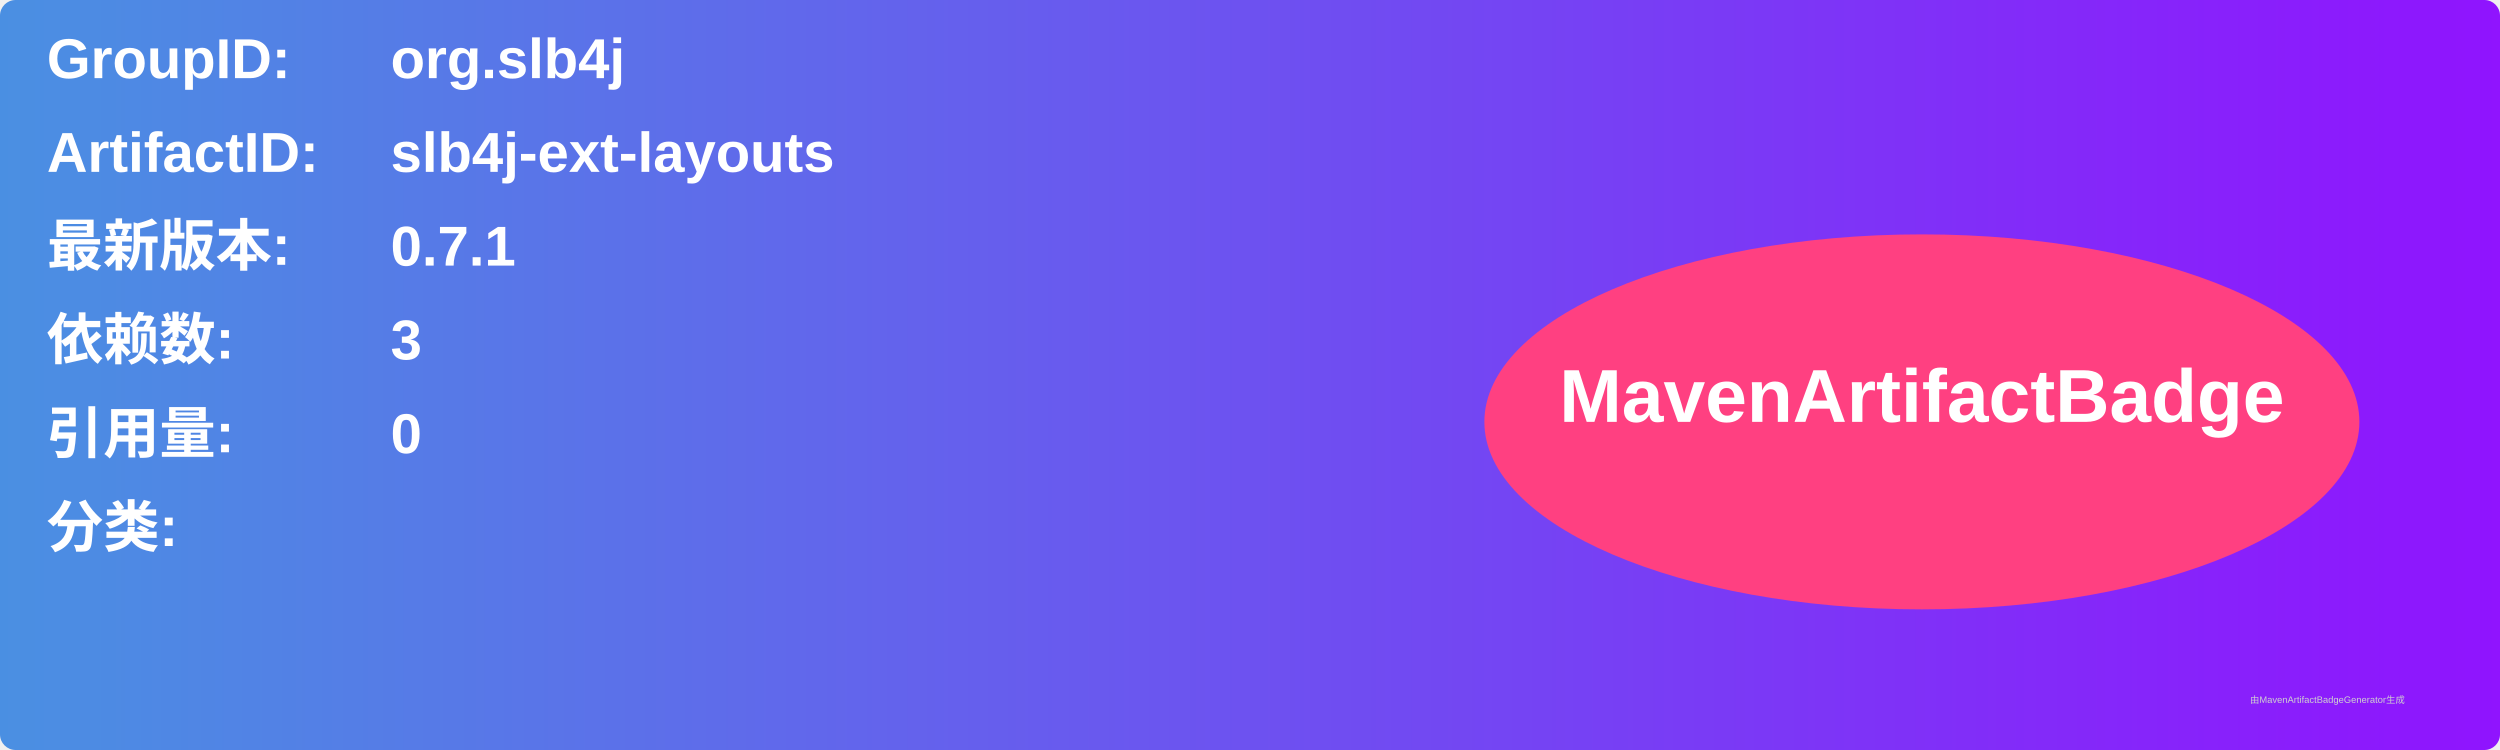
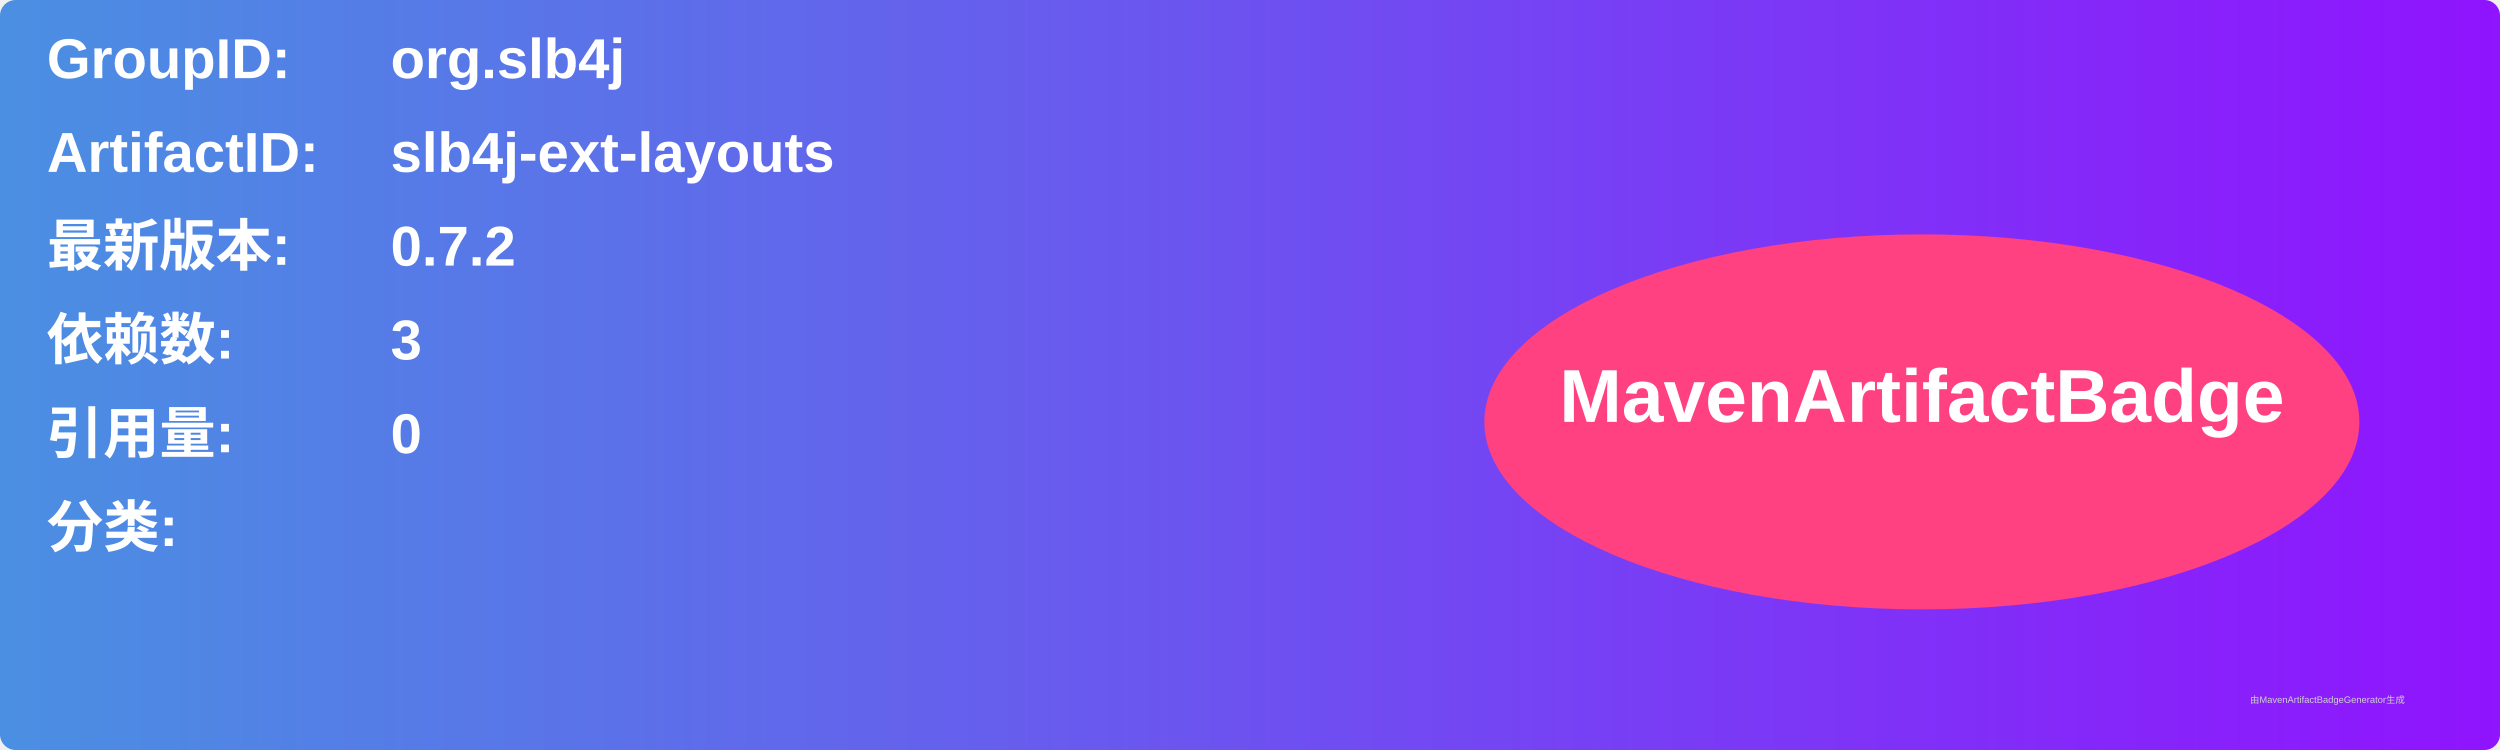
<svg xmlns="http://www.w3.org/2000/svg" width="800" height="240" viewBox="0 0 800 240">
  <linearGradient id="grad" x1="0%" y1="0%" x2="100%" y2="0%">
    <stop offset="0%" stop-color="#4a90e2" />
    <stop offset="100%" stop-color="#9013fe" />
  </linearGradient>
  <rect width="100%" height="100%" rx="5" ry="5" fill="url(#grad)" />
  <g transform="translate(15, 15)">
    <text x="0" y="10" font-family="Arial" font-size="18" fill="white" font-weight="bold" width="260">GroupID:</text>
    <text x="110" y="10" font-family="Arial" font-size="18" fill="white" font-weight="bold" width="460">org.slb4j</text>
    <text x="0" y="40" font-family="Arial" font-size="18" fill="white" font-weight="bold" width="260">ArtifactID:</text>
    <text x="110" y="40" font-family="Arial" font-size="18" fill="white" font-weight="bold" width="460">slb4j-ext-layouts</text>
    <text x="0" y="70" font-family="Arial" font-size="18" fill="white" font-weight="bold">最新版本:</text>
    <text x="110" y="70" font-family="Arial" font-size="18" fill="white" font-weight="bold">
-       <tspan font-weight="bold">0.7.1</tspan>
+       <tspan font-weight="bold">0.7.2</tspan>
    </text>
    <text x="0" y="100" font-family="Arial" font-size="18" fill="white" font-weight="bold">依赖数: </text>
    <text x="110" y="100" font-family="Arial" font-size="18" fill="white">
      <tspan font-weight="bold">3</tspan>
    </text>
    <text x="0" y="130" font-family="Arial" font-size="18" fill="white" font-weight="bold">引用量: </text>
    <text x="110" y="130" font-family="Arial" font-size="18" fill="white">
      <tspan font-weight="bold">0</tspan>
    </text>
    <text x="0" y="160" font-family="Arial" font-size="18" fill="white" font-weight="bold">分类:</text>
    <text x="10" y="190" font-family="Arial" font-size="10" fill="white">
      <tspan font-weight="bold" />
    </text>
    <ellipse cx="600" cy="120" rx="140" ry="60" fill="#ff4081" />
    <text x="600" y="120" text-anchor="middle" font-family="Arial" font-size="24" fill="white" font-weight="bold">MavenArtifactBadge</text>
  </g>
  <text x="720" y="225" font-family="Arial" font-size="3" fill="#d0d0d0">由MavenArtifactBadgeGenerator生成</text>
</svg>
